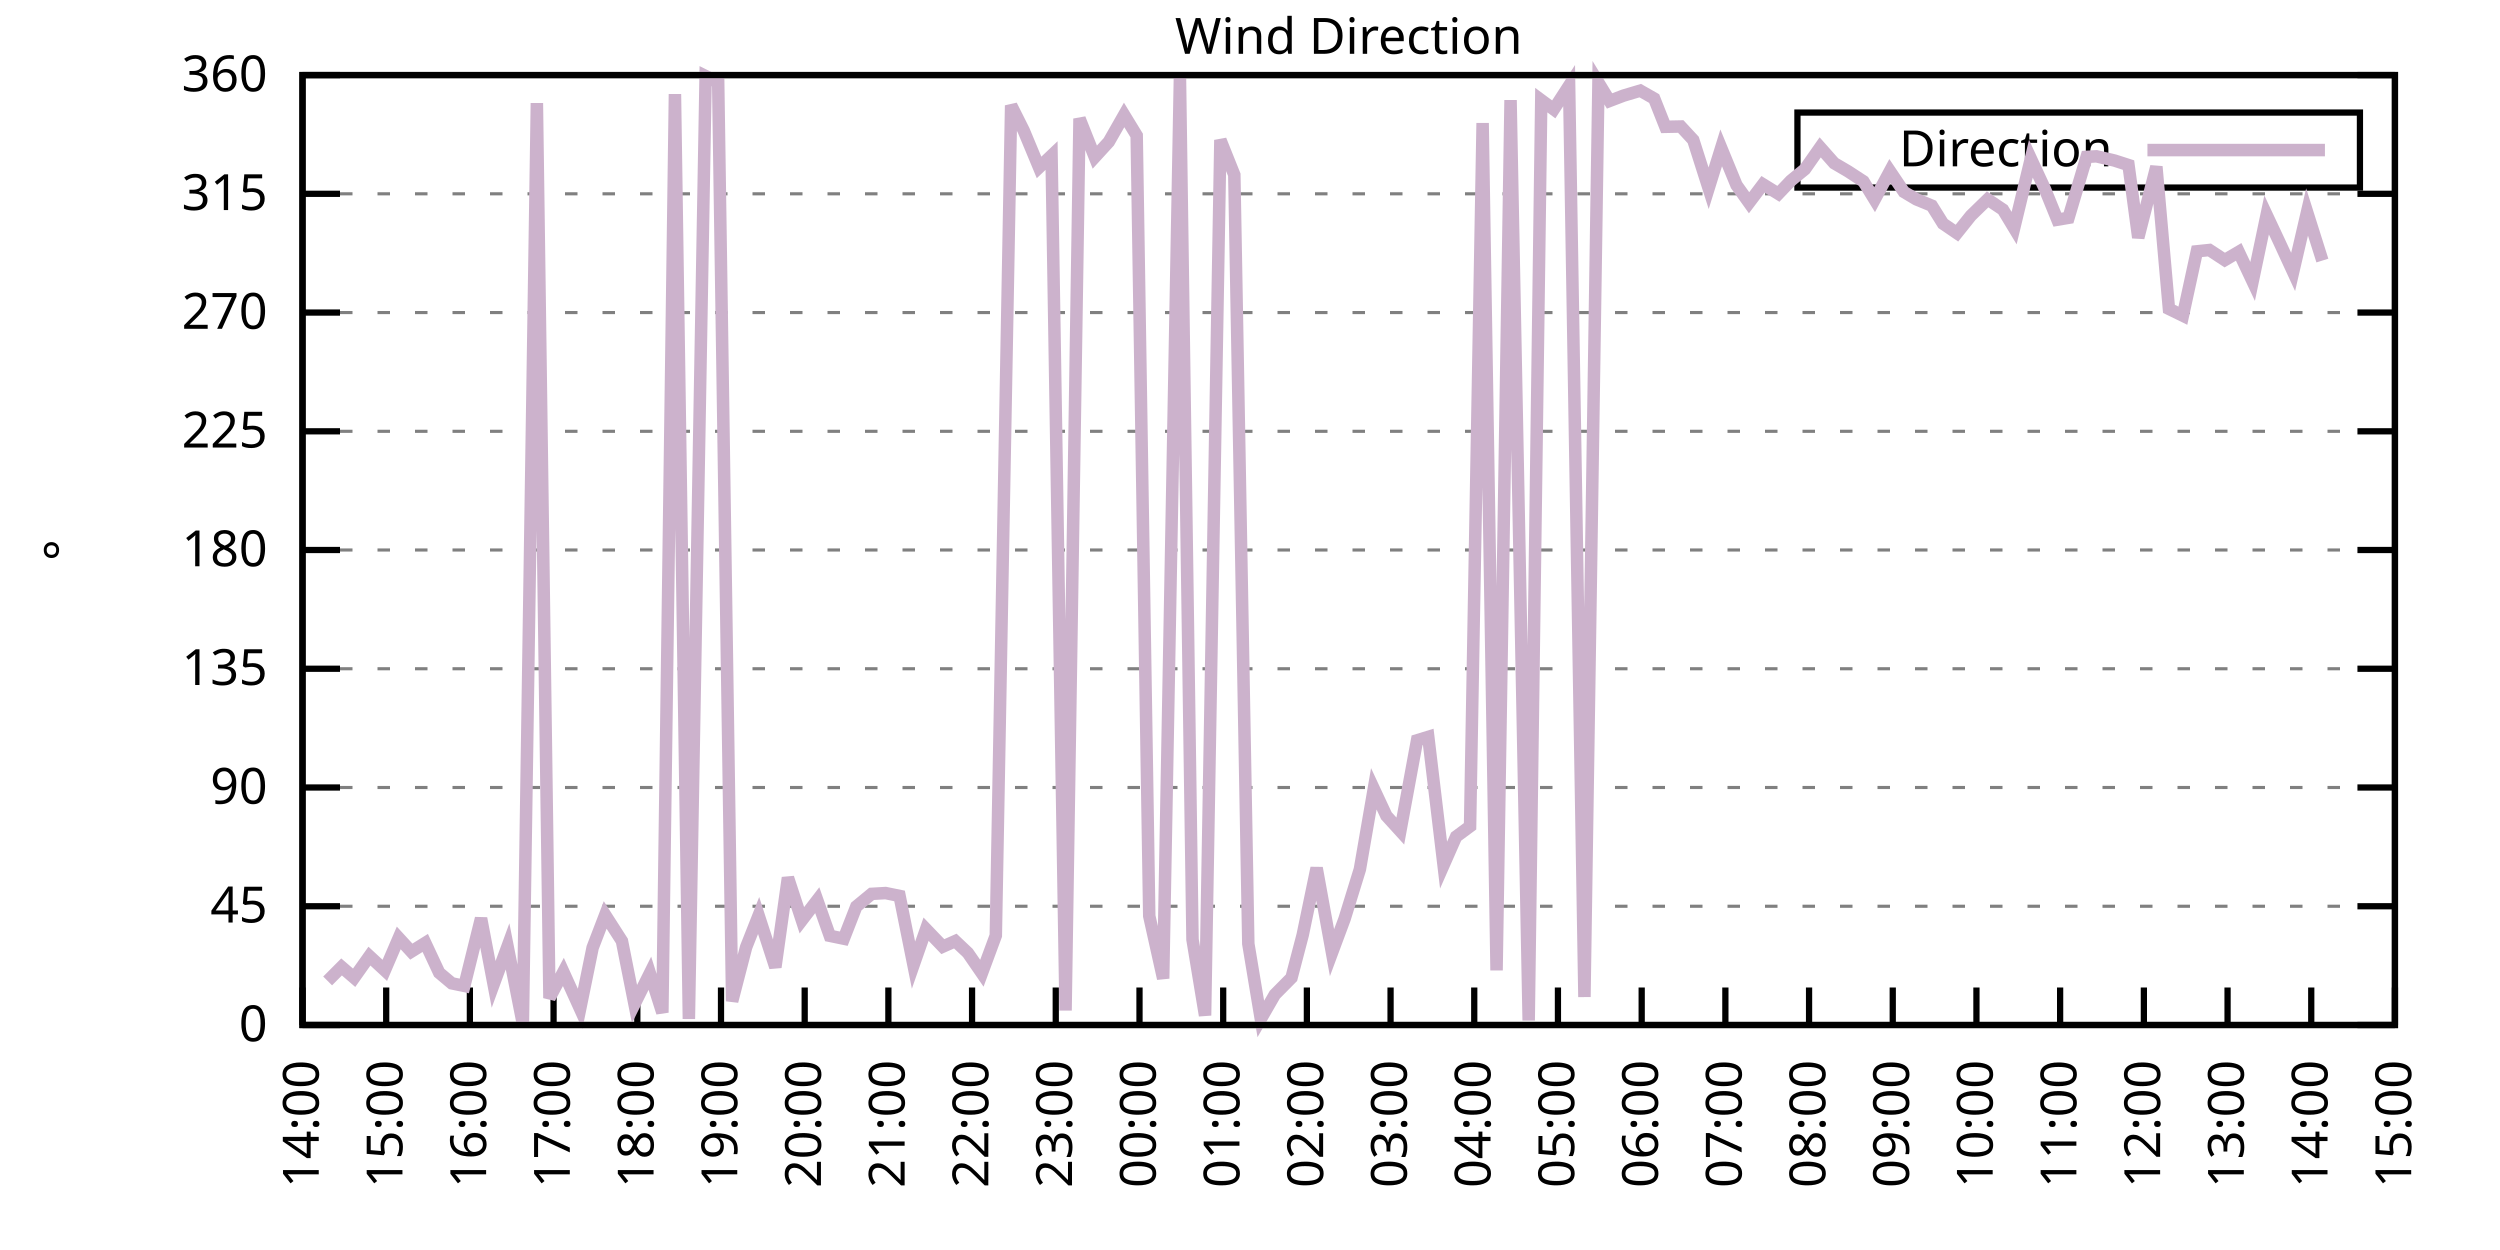
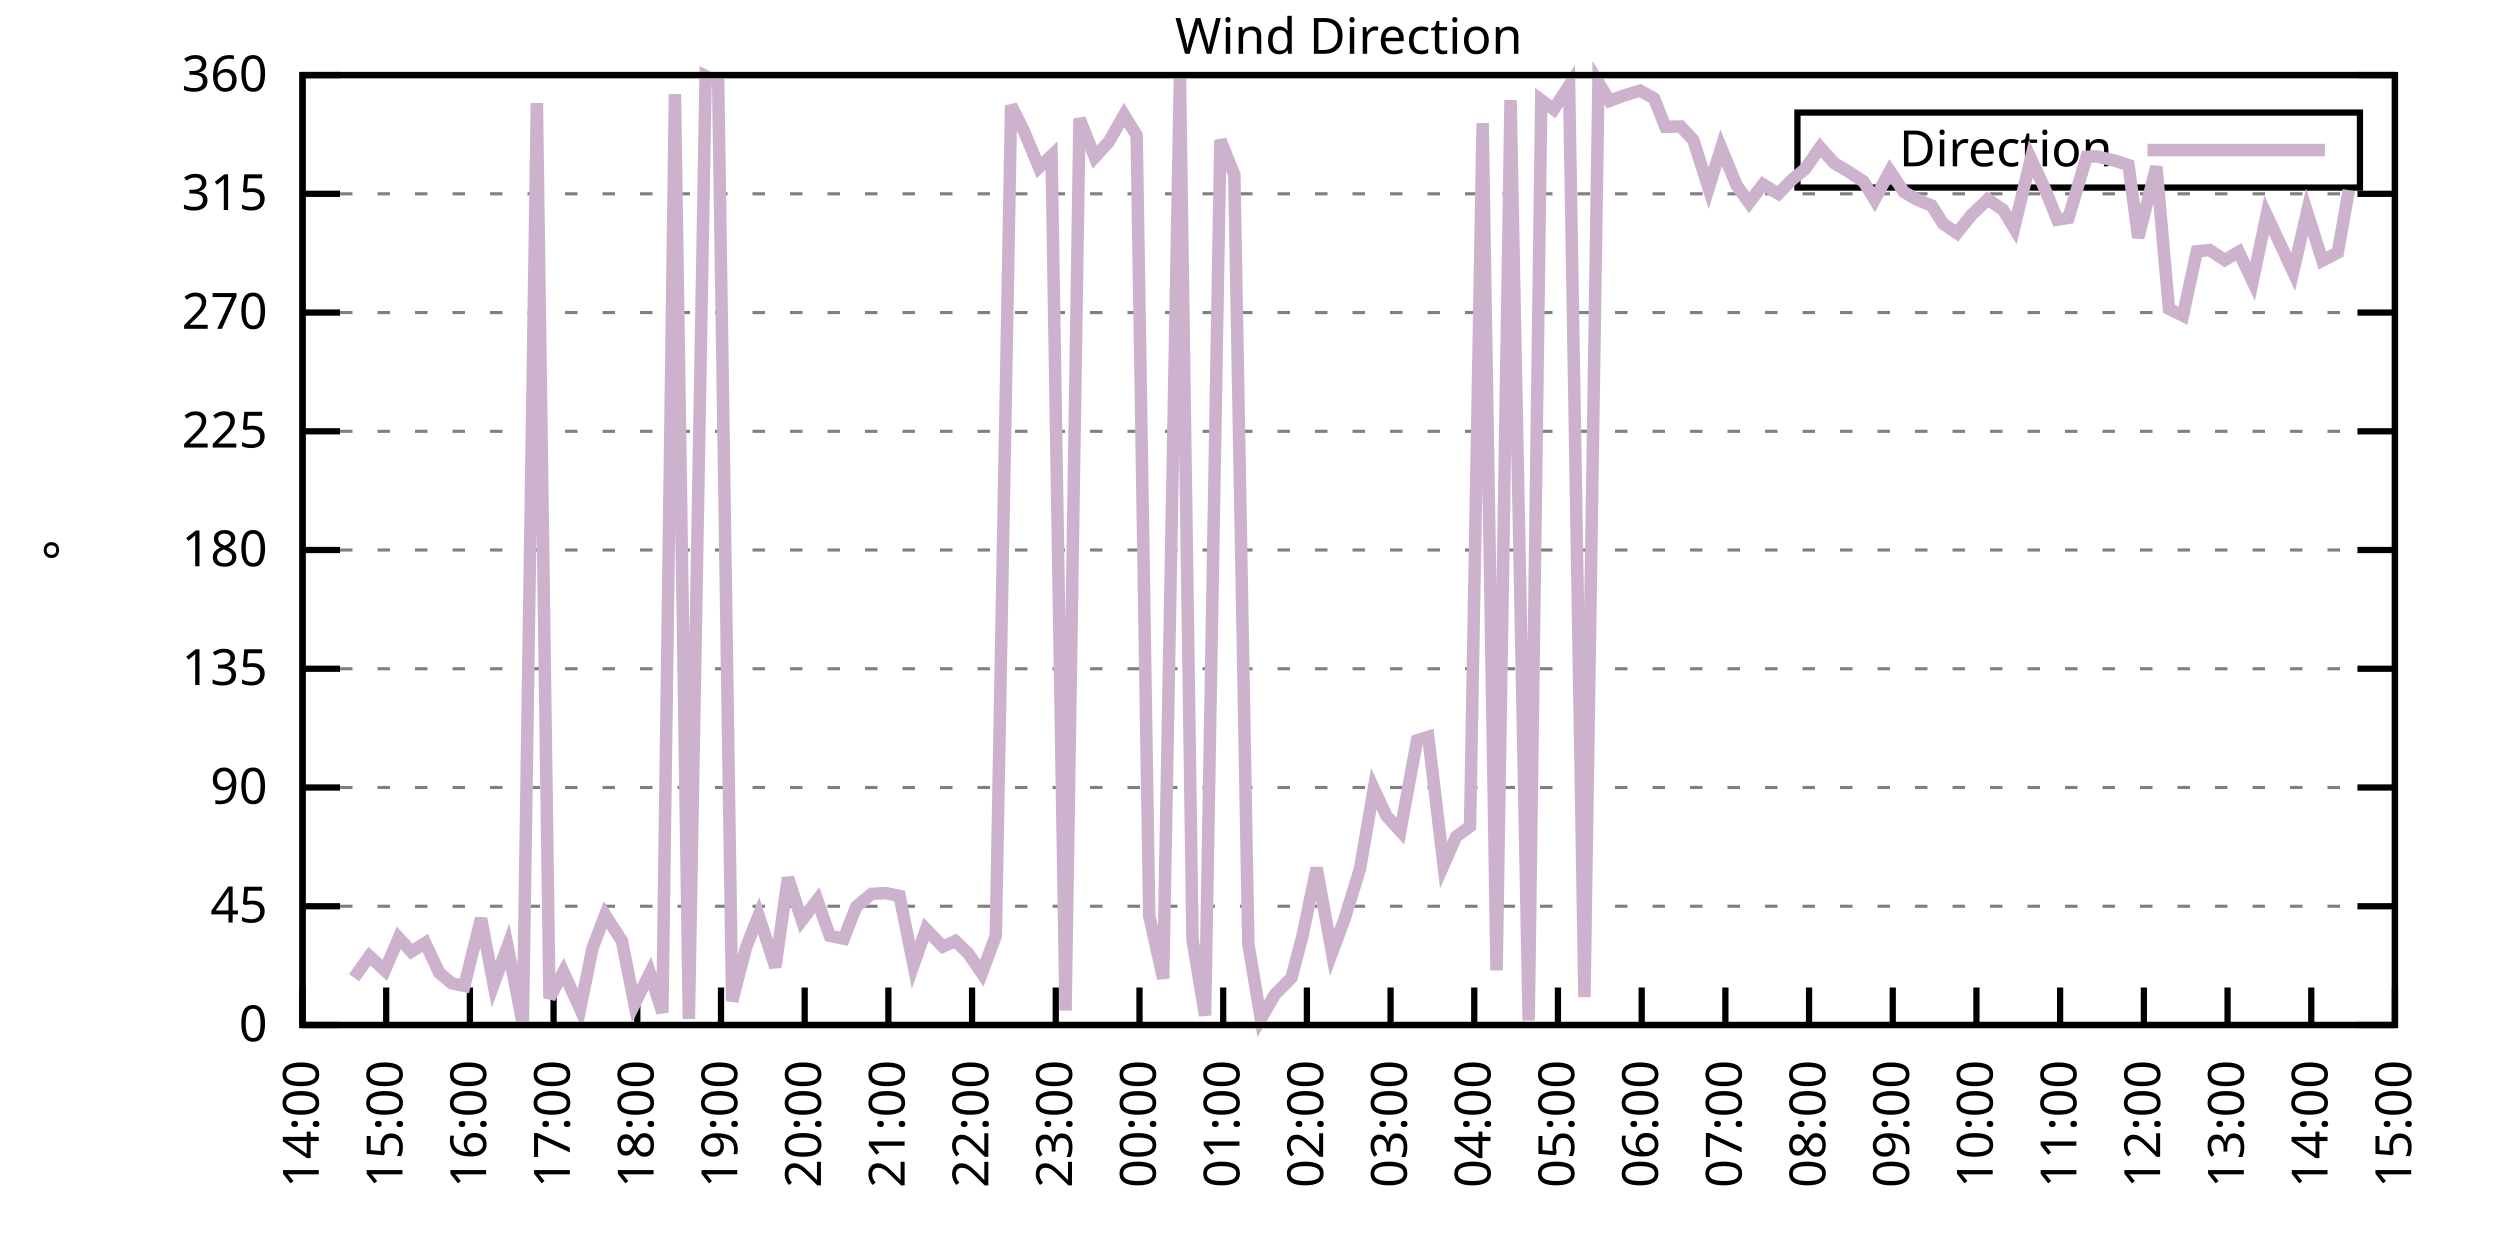
<svg xmlns="http://www.w3.org/2000/svg" xmlns:xlink="http://www.w3.org/1999/xlink" width="400" height="200" viewBox="0 0 400 200">
  <g id="gnuplot_canvas">
    <rect x="0" y="0" width="400" height="200" fill="none" />
    <defs>
      <circle id="gpDot" r="0.5" stroke-width="0.5" stroke="currentColor" />
      <path id="gpPt0" stroke-width="0.333" stroke="currentColor" d="M-1,0 h2 M0,-1 v2" />
      <path id="gpPt1" stroke-width="0.333" stroke="currentColor" d="M-1,-1 L1,1 M1,-1 L-1,1" />
      <path id="gpPt2" stroke-width="0.333" stroke="currentColor" d="M-1,0 L1,0 M0,-1 L0,1 M-1,-1 L1,1 M-1,1 L1,-1" />
      <rect id="gpPt3" stroke-width="0.333" stroke="currentColor" x="-1" y="-1" width="2" height="2" />
      <rect id="gpPt4" stroke-width="0.333" stroke="currentColor" fill="currentColor" x="-1" y="-1" width="2" height="2" />
      <circle id="gpPt5" stroke-width="0.333" stroke="currentColor" cx="0" cy="0" r="1" />
      <use xlink:href="#gpPt5" id="gpPt6" fill="currentColor" stroke="none" />
      <path id="gpPt7" stroke-width="0.333" stroke="currentColor" d="M0,-1.33 L-1.33,0.67 L1.33,0.67 z" />
      <use xlink:href="#gpPt7" id="gpPt8" fill="currentColor" stroke="none" />
      <use xlink:href="#gpPt7" id="gpPt9" stroke="currentColor" transform="rotate(180)" />
      <use xlink:href="#gpPt9" id="gpPt10" fill="currentColor" stroke="none" />
      <use xlink:href="#gpPt3" id="gpPt11" stroke="currentColor" transform="rotate(45)" />
      <use xlink:href="#gpPt11" id="gpPt12" fill="currentColor" stroke="none" />
      <path id="gpPt13" stroke-width="0.333" stroke="currentColor" d="M0,1.330 L1.265,0.411 L0.782,-1.067 L-0.782,-1.076 L-1.265,0.411 z" />
      <use xlink:href="#gpPt13" id="gpPt14" fill="currentColor" stroke="none" />
      <filter id="textbox" filterUnits="objectBoundingBox" x="0" y="0" height="1" width="1">
        <feFlood flood-color="white" flood-opacity="1" result="bgnd" />
        <feComposite in="SourceGraphic" in2="bgnd" operator="atop" />
      </filter>
      <filter id="greybox" filterUnits="objectBoundingBox" x="0" y="0" height="1" width="1">
        <feFlood flood-color="lightgrey" flood-opacity="1" result="grey" />
        <feComposite in="SourceGraphic" in2="grey" operator="atop" />
      </filter>
    </defs>
    <g fill="none" color="white" stroke="currentColor" stroke-width="1.00" stroke-linecap="butt" stroke-linejoin="miter">
</g>
    <g fill="none" color="black" stroke="currentColor" stroke-width="1.00" stroke-linecap="butt" stroke-linejoin="miter">
      <g stroke="none" shape-rendering="crispEdges">
        <polygon fill="rgb(255, 255, 255)" points="48.40,164.00 383.18,164.00 383.18,12.02 48.40,12.02 " />
      </g>
    </g>
    <g fill="none" color="black" stroke="currentColor" stroke-width="1.00" stroke-linecap="butt" stroke-linejoin="miter">
</g>
    <g fill="none" color="black" stroke="black" stroke-width="0.50" stroke-linecap="butt" stroke-linejoin="miter">
</g>
    <g fill="none" color="gray" stroke="currentColor" stroke-width="0.50" stroke-linecap="butt" stroke-linejoin="miter">
      <path stroke="gray" stroke-dasharray="2,4" class="gridline" d="M48.40,164.00 L383.19,164.00  " />
    </g>
    <g fill="none" color="gray" stroke="gray" stroke-width="1.00" stroke-linecap="butt" stroke-linejoin="miter">
</g>
    <g fill="none" color="black" stroke="currentColor" stroke-width="1.00" stroke-linecap="butt" stroke-linejoin="miter">
      <path stroke="black" d="M48.40,164.00 L54.40,164.00 M383.19,164.00 L377.19,164.00  " />
      <g transform="translate(42.80,166.60)" stroke="none" fill="black" font-family="Sans" font-size="8.00" text-anchor="end">
        <text>
          <tspan font-family="Sans"> 0</tspan>
        </text>
      </g>
    </g>
    <g fill="none" color="black" stroke="currentColor" stroke-width="1.00" stroke-linecap="butt" stroke-linejoin="miter">
</g>
    <g fill="none" color="black" stroke="black" stroke-width="0.50" stroke-linecap="butt" stroke-linejoin="miter">
</g>
    <g fill="none" color="gray" stroke="currentColor" stroke-width="0.50" stroke-linecap="butt" stroke-linejoin="miter">
      <path stroke="gray" stroke-dasharray="2,4" class="gridline" d="M48.40,145.00 L383.19,145.00  " />
    </g>
    <g fill="none" color="gray" stroke="gray" stroke-width="1.00" stroke-linecap="butt" stroke-linejoin="miter">
</g>
    <g fill="none" color="black" stroke="currentColor" stroke-width="1.00" stroke-linecap="butt" stroke-linejoin="miter">
      <path stroke="black" d="M48.40,145.00 L54.40,145.00 M383.19,145.00 L377.19,145.00  " />
      <g transform="translate(42.80,147.60)" stroke="none" fill="black" font-family="Sans" font-size="8.00" text-anchor="end">
        <text>
          <tspan font-family="Sans"> 45</tspan>
        </text>
      </g>
    </g>
    <g fill="none" color="black" stroke="currentColor" stroke-width="1.00" stroke-linecap="butt" stroke-linejoin="miter">
</g>
    <g fill="none" color="black" stroke="black" stroke-width="0.50" stroke-linecap="butt" stroke-linejoin="miter">
</g>
    <g fill="none" color="gray" stroke="currentColor" stroke-width="0.50" stroke-linecap="butt" stroke-linejoin="miter">
      <path stroke="gray" stroke-dasharray="2,4" class="gridline" d="M48.40,126.00 L383.19,126.00  " />
    </g>
    <g fill="none" color="gray" stroke="gray" stroke-width="1.00" stroke-linecap="butt" stroke-linejoin="miter">
</g>
    <g fill="none" color="black" stroke="currentColor" stroke-width="1.00" stroke-linecap="butt" stroke-linejoin="miter">
      <path stroke="black" d="M48.40,126.00 L54.40,126.00 M383.19,126.00 L377.19,126.00  " />
      <g transform="translate(42.80,128.60)" stroke="none" fill="black" font-family="Sans" font-size="8.00" text-anchor="end">
        <text>
          <tspan font-family="Sans"> 90</tspan>
        </text>
      </g>
    </g>
    <g fill="none" color="black" stroke="currentColor" stroke-width="1.00" stroke-linecap="butt" stroke-linejoin="miter">
</g>
    <g fill="none" color="black" stroke="black" stroke-width="0.50" stroke-linecap="butt" stroke-linejoin="miter">
</g>
    <g fill="none" color="gray" stroke="currentColor" stroke-width="0.50" stroke-linecap="butt" stroke-linejoin="miter">
      <path stroke="gray" stroke-dasharray="2,4" class="gridline" d="M48.40,107.00 L383.19,107.00  " />
    </g>
    <g fill="none" color="gray" stroke="gray" stroke-width="1.00" stroke-linecap="butt" stroke-linejoin="miter">
</g>
    <g fill="none" color="black" stroke="currentColor" stroke-width="1.00" stroke-linecap="butt" stroke-linejoin="miter">
      <path stroke="black" d="M48.40,107.00 L54.40,107.00 M383.19,107.00 L377.19,107.00  " />
      <g transform="translate(42.80,109.60)" stroke="none" fill="black" font-family="Sans" font-size="8.00" text-anchor="end">
        <text>
          <tspan font-family="Sans"> 135</tspan>
        </text>
      </g>
    </g>
    <g fill="none" color="black" stroke="currentColor" stroke-width="1.00" stroke-linecap="butt" stroke-linejoin="miter">
</g>
    <g fill="none" color="black" stroke="black" stroke-width="0.50" stroke-linecap="butt" stroke-linejoin="miter">
</g>
    <g fill="none" color="gray" stroke="currentColor" stroke-width="0.50" stroke-linecap="butt" stroke-linejoin="miter">
      <path stroke="gray" stroke-dasharray="2,4" class="gridline" d="M48.40,88.00 L383.19,88.00  " />
    </g>
    <g fill="none" color="gray" stroke="gray" stroke-width="1.00" stroke-linecap="butt" stroke-linejoin="miter">
</g>
    <g fill="none" color="black" stroke="currentColor" stroke-width="1.00" stroke-linecap="butt" stroke-linejoin="miter">
      <path stroke="black" d="M48.40,88.00 L54.40,88.00 M383.19,88.00 L377.19,88.00  " />
      <g transform="translate(42.80,90.60)" stroke="none" fill="black" font-family="Sans" font-size="8.00" text-anchor="end">
        <text>
          <tspan font-family="Sans"> 180</tspan>
        </text>
      </g>
    </g>
    <g fill="none" color="black" stroke="currentColor" stroke-width="1.00" stroke-linecap="butt" stroke-linejoin="miter">
</g>
    <g fill="none" color="black" stroke="black" stroke-width="0.50" stroke-linecap="butt" stroke-linejoin="miter">
</g>
    <g fill="none" color="gray" stroke="currentColor" stroke-width="0.50" stroke-linecap="butt" stroke-linejoin="miter">
      <path stroke="gray" stroke-dasharray="2,4" class="gridline" d="M48.40,69.01 L383.19,69.01  " />
    </g>
    <g fill="none" color="gray" stroke="gray" stroke-width="1.00" stroke-linecap="butt" stroke-linejoin="miter">
</g>
    <g fill="none" color="black" stroke="currentColor" stroke-width="1.00" stroke-linecap="butt" stroke-linejoin="miter">
      <path stroke="black" d="M48.40,69.01 L54.40,69.01 M383.19,69.01 L377.19,69.01  " />
      <g transform="translate(42.80,71.61)" stroke="none" fill="black" font-family="Sans" font-size="8.00" text-anchor="end">
        <text>
          <tspan font-family="Sans"> 225</tspan>
        </text>
      </g>
    </g>
    <g fill="none" color="black" stroke="currentColor" stroke-width="1.00" stroke-linecap="butt" stroke-linejoin="miter">
</g>
    <g fill="none" color="black" stroke="black" stroke-width="0.50" stroke-linecap="butt" stroke-linejoin="miter">
</g>
    <g fill="none" color="gray" stroke="currentColor" stroke-width="0.50" stroke-linecap="butt" stroke-linejoin="miter">
      <path stroke="gray" stroke-dasharray="2,4" class="gridline" d="M48.40,50.01 L383.19,50.01  " />
    </g>
    <g fill="none" color="gray" stroke="gray" stroke-width="1.00" stroke-linecap="butt" stroke-linejoin="miter">
</g>
    <g fill="none" color="black" stroke="currentColor" stroke-width="1.00" stroke-linecap="butt" stroke-linejoin="miter">
      <path stroke="black" d="M48.40,50.01 L54.40,50.01 M383.19,50.01 L377.19,50.01  " />
      <g transform="translate(42.80,52.61)" stroke="none" fill="black" font-family="Sans" font-size="8.00" text-anchor="end">
        <text>
          <tspan font-family="Sans"> 270</tspan>
        </text>
      </g>
    </g>
    <g fill="none" color="black" stroke="currentColor" stroke-width="1.00" stroke-linecap="butt" stroke-linejoin="miter">
</g>
    <g fill="none" color="black" stroke="black" stroke-width="0.50" stroke-linecap="butt" stroke-linejoin="miter">
</g>
    <g fill="none" color="gray" stroke="currentColor" stroke-width="0.50" stroke-linecap="butt" stroke-linejoin="miter">
      <path stroke="gray" stroke-dasharray="2,4" class="gridline" d="M48.40,31.01 L383.19,31.01  " />
    </g>
    <g fill="none" color="gray" stroke="gray" stroke-width="1.00" stroke-linecap="butt" stroke-linejoin="miter">
</g>
    <g fill="none" color="black" stroke="currentColor" stroke-width="1.00" stroke-linecap="butt" stroke-linejoin="miter">
      <path stroke="black" d="M48.40,31.01 L54.40,31.01 M383.19,31.01 L377.19,31.01  " />
      <g transform="translate(42.80,33.61)" stroke="none" fill="black" font-family="Sans" font-size="8.00" text-anchor="end">
        <text>
          <tspan font-family="Sans"> 315</tspan>
        </text>
      </g>
    </g>
    <g fill="none" color="black" stroke="currentColor" stroke-width="1.00" stroke-linecap="butt" stroke-linejoin="miter">
</g>
    <g fill="none" color="black" stroke="black" stroke-width="0.50" stroke-linecap="butt" stroke-linejoin="miter">
</g>
    <g fill="none" color="gray" stroke="currentColor" stroke-width="0.50" stroke-linecap="butt" stroke-linejoin="miter">
      <path stroke="gray" stroke-dasharray="2,4" class="gridline" d="M48.40,12.01 L383.19,12.01  " />
    </g>
    <g fill="none" color="gray" stroke="gray" stroke-width="1.00" stroke-linecap="butt" stroke-linejoin="miter">
</g>
    <g fill="none" color="black" stroke="currentColor" stroke-width="1.00" stroke-linecap="butt" stroke-linejoin="miter">
      <path stroke="black" d="M48.40,12.01 L54.40,12.01 M383.19,12.01 L377.19,12.01  " />
      <g transform="translate(42.80,14.61)" stroke="none" fill="black" font-family="Sans" font-size="8.00" text-anchor="end">
        <text>
          <tspan font-family="Sans"> 360</tspan>
        </text>
      </g>
    </g>
    <g fill="none" color="black" stroke="currentColor" stroke-width="1.00" stroke-linecap="butt" stroke-linejoin="miter">
      <path stroke="black" d="M48.40,164.00 L48.40,158.00  " />
      <g transform="translate(51.00,169.60) rotate(270.00)" stroke="none" fill="black" font-family="Sans" font-size="8.00" text-anchor="end">
        <text>
          <tspan font-family="Sans">14:00</tspan>
        </text>
      </g>
    </g>
    <g fill="none" color="black" stroke="currentColor" stroke-width="1.00" stroke-linecap="butt" stroke-linejoin="miter">
      <path stroke="black" d="M61.79,164.00 L61.79,158.00  " />
      <g transform="translate(64.39,169.60) rotate(270.00)" stroke="none" fill="black" font-family="Sans" font-size="8.00" text-anchor="end">
        <text>
          <tspan font-family="Sans">15:00</tspan>
        </text>
      </g>
    </g>
    <g fill="none" color="black" stroke="currentColor" stroke-width="1.00" stroke-linecap="butt" stroke-linejoin="miter">
      <path stroke="black" d="M75.18,164.00 L75.18,158.00  " />
      <g transform="translate(77.78,169.60) rotate(270.00)" stroke="none" fill="black" font-family="Sans" font-size="8.00" text-anchor="end">
        <text>
          <tspan font-family="Sans">16:00</tspan>
        </text>
      </g>
    </g>
    <g fill="none" color="black" stroke="currentColor" stroke-width="1.00" stroke-linecap="butt" stroke-linejoin="miter">
      <path stroke="black" d="M88.57,164.00 L88.57,158.00  " />
      <g transform="translate(91.17,169.60) rotate(270.00)" stroke="none" fill="black" font-family="Sans" font-size="8.00" text-anchor="end">
        <text>
          <tspan font-family="Sans">17:00</tspan>
        </text>
      </g>
    </g>
    <g fill="none" color="black" stroke="currentColor" stroke-width="1.00" stroke-linecap="butt" stroke-linejoin="miter">
      <path stroke="black" d="M101.97,164.00 L101.97,158.00  " />
      <g transform="translate(104.57,169.60) rotate(270.00)" stroke="none" fill="black" font-family="Sans" font-size="8.00" text-anchor="end">
        <text>
          <tspan font-family="Sans">18:00</tspan>
        </text>
      </g>
    </g>
    <g fill="none" color="black" stroke="currentColor" stroke-width="1.00" stroke-linecap="butt" stroke-linejoin="miter">
      <path stroke="black" d="M115.36,164.00 L115.36,158.00  " />
      <g transform="translate(117.96,169.60) rotate(270.00)" stroke="none" fill="black" font-family="Sans" font-size="8.00" text-anchor="end">
        <text>
          <tspan font-family="Sans">19:00</tspan>
        </text>
      </g>
    </g>
    <g fill="none" color="black" stroke="currentColor" stroke-width="1.00" stroke-linecap="butt" stroke-linejoin="miter">
      <path stroke="black" d="M128.75,164.00 L128.75,158.00  " />
      <g transform="translate(131.35,169.60) rotate(270.00)" stroke="none" fill="black" font-family="Sans" font-size="8.00" text-anchor="end">
        <text>
          <tspan font-family="Sans">20:00</tspan>
        </text>
      </g>
    </g>
    <g fill="none" color="black" stroke="currentColor" stroke-width="1.00" stroke-linecap="butt" stroke-linejoin="miter">
      <path stroke="black" d="M142.14,164.00 L142.14,158.00  " />
      <g transform="translate(144.74,169.60) rotate(270.00)" stroke="none" fill="black" font-family="Sans" font-size="8.00" text-anchor="end">
        <text>
          <tspan font-family="Sans">21:00</tspan>
        </text>
      </g>
    </g>
    <g fill="none" color="black" stroke="currentColor" stroke-width="1.00" stroke-linecap="butt" stroke-linejoin="miter">
      <path stroke="black" d="M155.53,164.00 L155.53,158.00  " />
      <g transform="translate(158.13,169.60) rotate(270.00)" stroke="none" fill="black" font-family="Sans" font-size="8.00" text-anchor="end">
        <text>
          <tspan font-family="Sans">22:00</tspan>
        </text>
      </g>
    </g>
    <g fill="none" color="black" stroke="currentColor" stroke-width="1.00" stroke-linecap="butt" stroke-linejoin="miter">
      <path stroke="black" d="M168.92,164.00 L168.92,158.00  " />
      <g transform="translate(171.52,169.60) rotate(270.00)" stroke="none" fill="black" font-family="Sans" font-size="8.00" text-anchor="end">
        <text>
          <tspan font-family="Sans">23:00</tspan>
        </text>
      </g>
    </g>
    <g fill="none" color="black" stroke="currentColor" stroke-width="1.00" stroke-linecap="butt" stroke-linejoin="miter">
      <path stroke="black" d="M182.32,164.00 L182.32,158.00  " />
      <g transform="translate(184.92,169.60) rotate(270.00)" stroke="none" fill="black" font-family="Sans" font-size="8.00" text-anchor="end">
        <text>
          <tspan font-family="Sans">00:00</tspan>
        </text>
      </g>
    </g>
    <g fill="none" color="black" stroke="currentColor" stroke-width="1.00" stroke-linecap="butt" stroke-linejoin="miter">
      <path stroke="black" d="M195.71,164.00 L195.71,158.00  " />
      <g transform="translate(198.31,169.60) rotate(270.00)" stroke="none" fill="black" font-family="Sans" font-size="8.00" text-anchor="end">
        <text>
          <tspan font-family="Sans">01:00</tspan>
        </text>
      </g>
    </g>
    <g fill="none" color="black" stroke="currentColor" stroke-width="1.00" stroke-linecap="butt" stroke-linejoin="miter">
      <path stroke="black" d="M209.10,164.00 L209.10,158.00  " />
      <g transform="translate(211.70,169.60) rotate(270.00)" stroke="none" fill="black" font-family="Sans" font-size="8.00" text-anchor="end">
        <text>
          <tspan font-family="Sans">02:00</tspan>
        </text>
      </g>
    </g>
    <g fill="none" color="black" stroke="currentColor" stroke-width="1.00" stroke-linecap="butt" stroke-linejoin="miter">
      <path stroke="black" d="M222.49,164.00 L222.49,158.00  " />
      <g transform="translate(225.09,169.60) rotate(270.00)" stroke="none" fill="black" font-family="Sans" font-size="8.00" text-anchor="end">
        <text>
          <tspan font-family="Sans">03:00</tspan>
        </text>
      </g>
    </g>
    <g fill="none" color="black" stroke="currentColor" stroke-width="1.00" stroke-linecap="butt" stroke-linejoin="miter">
      <path stroke="black" d="M235.88,164.00 L235.88,158.00  " />
      <g transform="translate(238.48,169.60) rotate(270.00)" stroke="none" fill="black" font-family="Sans" font-size="8.00" text-anchor="end">
        <text>
          <tspan font-family="Sans">04:00</tspan>
        </text>
      </g>
    </g>
    <g fill="none" color="black" stroke="currentColor" stroke-width="1.00" stroke-linecap="butt" stroke-linejoin="miter">
      <path stroke="black" d="M249.27,164.00 L249.27,158.00  " />
      <g transform="translate(251.87,169.60) rotate(270.00)" stroke="none" fill="black" font-family="Sans" font-size="8.00" text-anchor="end">
        <text>
          <tspan font-family="Sans">05:00</tspan>
        </text>
      </g>
    </g>
    <g fill="none" color="black" stroke="currentColor" stroke-width="1.00" stroke-linecap="butt" stroke-linejoin="miter">
      <path stroke="black" d="M262.67,164.00 L262.67,158.00  " />
      <g transform="translate(265.27,169.60) rotate(270.00)" stroke="none" fill="black" font-family="Sans" font-size="8.00" text-anchor="end">
        <text>
          <tspan font-family="Sans">06:00</tspan>
        </text>
      </g>
    </g>
    <g fill="none" color="black" stroke="currentColor" stroke-width="1.00" stroke-linecap="butt" stroke-linejoin="miter">
      <path stroke="black" d="M276.06,164.00 L276.06,158.00  " />
      <g transform="translate(278.66,169.60) rotate(270.00)" stroke="none" fill="black" font-family="Sans" font-size="8.00" text-anchor="end">
        <text>
          <tspan font-family="Sans">07:00</tspan>
        </text>
      </g>
    </g>
    <g fill="none" color="black" stroke="currentColor" stroke-width="1.00" stroke-linecap="butt" stroke-linejoin="miter">
      <path stroke="black" d="M289.45,164.00 L289.45,158.00  " />
      <g transform="translate(292.05,169.60) rotate(270.00)" stroke="none" fill="black" font-family="Sans" font-size="8.00" text-anchor="end">
        <text>
          <tspan font-family="Sans">08:00</tspan>
        </text>
      </g>
    </g>
    <g fill="none" color="black" stroke="currentColor" stroke-width="1.00" stroke-linecap="butt" stroke-linejoin="miter">
      <path stroke="black" d="M302.84,164.00 L302.84,158.00  " />
      <g transform="translate(305.44,169.60) rotate(270.00)" stroke="none" fill="black" font-family="Sans" font-size="8.00" text-anchor="end">
        <text>
          <tspan font-family="Sans">09:00</tspan>
        </text>
      </g>
    </g>
    <g fill="none" color="black" stroke="currentColor" stroke-width="1.00" stroke-linecap="butt" stroke-linejoin="miter">
      <path stroke="black" d="M316.23,164.00 L316.23,158.00  " />
      <g transform="translate(318.83,169.60) rotate(270.00)" stroke="none" fill="black" font-family="Sans" font-size="8.00" text-anchor="end">
        <text>
          <tspan font-family="Sans">10:00</tspan>
        </text>
      </g>
    </g>
    <g fill="none" color="black" stroke="currentColor" stroke-width="1.00" stroke-linecap="butt" stroke-linejoin="miter">
      <path stroke="black" d="M329.62,164.00 L329.62,158.00  " />
      <g transform="translate(332.22,169.60) rotate(270.00)" stroke="none" fill="black" font-family="Sans" font-size="8.00" text-anchor="end">
        <text>
          <tspan font-family="Sans">11:00</tspan>
        </text>
      </g>
    </g>
    <g fill="none" color="black" stroke="currentColor" stroke-width="1.00" stroke-linecap="butt" stroke-linejoin="miter">
      <path stroke="black" d="M343.02,164.00 L343.02,158.00  " />
      <g transform="translate(345.62,169.60) rotate(270.00)" stroke="none" fill="black" font-family="Sans" font-size="8.00" text-anchor="end">
        <text>
          <tspan font-family="Sans">12:00</tspan>
        </text>
      </g>
    </g>
    <g fill="none" color="black" stroke="currentColor" stroke-width="1.00" stroke-linecap="butt" stroke-linejoin="miter">
      <path stroke="black" d="M356.41,164.00 L356.41,158.00  " />
      <g transform="translate(359.01,169.60) rotate(270.00)" stroke="none" fill="black" font-family="Sans" font-size="8.00" text-anchor="end">
        <text>
          <tspan font-family="Sans">13:00</tspan>
        </text>
      </g>
    </g>
    <g fill="none" color="black" stroke="currentColor" stroke-width="1.00" stroke-linecap="butt" stroke-linejoin="miter">
      <path stroke="black" d="M369.80,164.00 L369.80,158.00  " />
      <g transform="translate(372.40,169.60) rotate(270.00)" stroke="none" fill="black" font-family="Sans" font-size="8.00" text-anchor="end">
        <text>
          <tspan font-family="Sans">14:00</tspan>
        </text>
      </g>
    </g>
    <g fill="none" color="black" stroke="currentColor" stroke-width="1.00" stroke-linecap="butt" stroke-linejoin="miter">
      <path stroke="black" d="M383.19,164.00 L383.19,158.00  " />
      <g transform="translate(385.79,169.60) rotate(270.00)" stroke="none" fill="black" font-family="Sans" font-size="8.00" text-anchor="end">
        <text>
          <tspan font-family="Sans">15:00</tspan>
        </text>
      </g>
    </g>
    <g fill="none" color="black" stroke="currentColor" stroke-width="1.00" stroke-linecap="butt" stroke-linejoin="miter">
</g>
    <g fill="none" color="black" stroke="currentColor" stroke-width="1.00" stroke-linecap="butt" stroke-linejoin="miter">
      <path stroke="black" d="M48.40,12.01 L48.40,164.00 L383.19,164.00 L383.19,12.01 L48.40,12.01 Z  " />
    </g>
    <g fill="none" color="black" stroke="currentColor" stroke-width="1.00" stroke-linecap="butt" stroke-linejoin="miter">
</g>
    <g fill="none" color="black" stroke="currentColor" stroke-width="1.00" stroke-linecap="butt" stroke-linejoin="miter">
      <path stroke="black" d="M287.59,30.01 L287.59,18.01 L377.59,18.01 L377.59,30.01 L287.59,30.01 Z  " />
    </g>
    <g id="Wind_direction_plot_1">
      <g fill="none" color="white" stroke="black" stroke-width="2.00" stroke-linecap="butt" stroke-linejoin="miter">
</g>
      <g fill="none" color="black" stroke="currentColor" stroke-width="2.00" stroke-linecap="butt" stroke-linejoin="miter">
        <g transform="translate(337.99,26.61)" stroke="none" fill="black" font-family="Sans" font-size="8.00" text-anchor="end">
          <text>
            <tspan font-family="Sans">Direction</tspan>
          </text>
        </g>
      </g>
      <g fill="none" color="black" stroke="currentColor" stroke-width="2.00" stroke-linecap="butt" stroke-linejoin="miter">
-         <path stroke="rgb(204, 178, 204)" d="M343.59,24.01 L371.99,24.01 M52.42,156.95 L54.65,154.71 L56.66,156.44 L59.11,152.98 L61.57,155.26 L63.80,150.07   L65.81,152.26 L68.04,150.87 L70.27,155.64 L72.28,157.33 L74.29,157.75 L76.97,146.94 L78.98,157.50 L81.21,151.42   L83.66,163.83 L85.90,16.49 L87.91,159.69 L90.14,155.51 L92.82,161.42 L94.82,151.63 L96.83,146.39 L99.51,150.57   L101.52,160.66 L103.98,155.72 L105.98,162.02 L107.99,15.05 L110.22,163.03 L112.90,12.18 L114.91,13.19 L117.14,160.20   L119.38,151.55 L121.38,146.48 L124.06,154.75 L126.07,140.44 L128.30,147.24 L130.76,144.03 L132.77,149.73 L135.00,150.19   L137.01,145.04 L139.46,143.02 L141.69,142.89 L143.93,143.35 L146.16,154.42 L148.17,148.67 L150.85,151.46 L152.85,150.57   L154.86,152.47 L157.10,155.72 L159.33,149.69 L161.78,16.87 L163.79,20.88 L166.25,26.79 L168.25,24.89 L170.49,161.68   L172.72,18.98 L175.17,25.14 L177.41,22.69 L179.86,18.39 L181.87,21.68 L183.88,146.56 L186.11,156.57 L188.79,12.26   L190.80,150.32 L192.81,162.48 L195.26,22.40 L197.49,27.97 L199.73,151.00 L201.73,163.03 L203.97,159.14 L206.64,156.44   L208.43,149.60 L210.66,138.88 L213.12,152.43 L215.13,147.03 L217.58,139.09 L219.81,126.21 L221.82,130.52 L224.05,132.97   L226.73,118.45 L228.52,117.90 L230.97,138.42 L232.98,133.86 L235.21,132.21 L237.22,19.69 L239.45,155.26 L241.69,16.02   L244.59,163.28 L246.60,16.02 L248.60,17.50 L251.06,13.70 L253.51,159.52 L255.75,13.23 L257.53,16.15 L259.76,15.30   L262.44,14.50 L264.67,15.77 L266.46,20.29 L268.92,20.24 L270.92,22.40 L273.38,30.12 L275.39,23.66 L277.84,29.62   L279.85,32.44 L282.08,29.49 L284.54,31.01 L286.55,28.90 L288.78,27.08 L291.23,23.58 L293.47,26.11 L295.70,27.42   L298.15,29.02 L299.94,31.94 L302.39,27.38 L304.63,30.71 L306.63,31.90 L309.09,32.91 L310.88,35.78 L313.11,37.30   L315.34,34.51 L318.02,31.90 L320.47,33.54 L322.26,36.50 L324.94,25.39 L327.17,30.21 L329.18,35.15 L330.96,34.85   L333.86,25.10 L335.43,25.01 L338.33,25.69 L340.56,26.41 L342.12,38.02 L345.02,26.66 L347.03,49.42 L349.26,50.51   L351.50,40.21 L353.51,40.00 L355.96,41.61 L358.19,40.30 L360.42,45.03 L362.66,34.39 L364.66,38.65 L366.90,43.51   L369.13,33.92 L371.58,41.69  " />
+         <path stroke="rgb(204, 178, 204)" d="M343.59,24.01 L371.99,24.01 M56.66,156.44 L59.11,152.98 L61.57,155.26 L63.80,150.07 L65.81,152.26 L68.04,150.87   L70.27,155.64 L72.28,157.33 L74.29,157.75 L76.97,146.94 L78.98,157.50 L81.21,151.42 L83.66,163.83 L85.90,16.49   L87.91,159.69 L90.14,155.51 L92.82,161.42 L94.82,151.63 L96.83,146.39 L99.51,150.57 L101.52,160.66 L103.98,155.72   L105.98,162.02 L107.99,15.05 L110.22,163.03 L112.90,12.18 L114.91,13.19 L117.14,160.20 L119.38,151.55 L121.38,146.48   L124.06,154.75 L126.07,140.44 L128.30,147.24 L130.76,144.03 L132.77,149.73 L135.00,150.19 L137.01,145.04 L139.46,143.02   L141.69,142.89 L143.93,143.35 L146.16,154.42 L148.17,148.67 L150.85,151.46 L152.85,150.57 L154.86,152.47 L157.10,155.72   L159.33,149.69 L161.78,16.87 L163.79,20.88 L166.25,26.79 L168.25,24.89 L170.49,161.68 L172.72,18.98 L175.17,25.14   L177.41,22.69 L179.86,18.39 L181.87,21.68 L183.88,146.56 L186.11,156.57 L188.79,12.26 L190.80,150.32 L192.81,162.48   L195.26,22.40 L197.49,27.97 L199.73,151.00 L201.73,163.03 L203.97,159.14 L206.64,156.44 L208.43,149.60 L210.66,138.88   L213.12,152.43 L215.13,147.03 L217.58,139.09 L219.81,126.21 L221.82,130.52 L224.05,132.97 L226.73,118.45 L228.52,117.90   L230.97,138.42 L232.98,133.86 L235.21,132.21 L237.22,19.69 L239.45,155.26 L241.69,16.02 L244.59,163.28 L246.60,16.02   L248.60,17.50 L251.06,13.70 L253.51,159.52 L255.75,13.23 L257.53,16.15 L259.76,15.30 L262.44,14.50 L264.67,15.77   L266.46,20.29 L268.92,20.24 L270.92,22.40 L273.38,30.12 L275.39,23.66 L277.84,29.62 L279.85,32.44 L282.08,29.49   L284.54,31.01 L286.55,28.90 L288.78,27.08 L291.23,23.58 L293.47,26.11 L295.70,27.42 L298.15,29.02 L299.94,31.94   L302.39,27.38 L304.63,30.71 L306.63,31.90 L309.09,32.91 L310.88,35.78 L313.11,37.30 L315.34,34.51 L318.02,31.90   L320.47,33.54 L322.26,36.50 L324.94,25.39 L327.17,30.21 L329.18,35.15 L330.96,34.85 L333.86,25.10 L335.43,25.01   L338.33,25.69 L340.56,26.41 L342.12,38.02 L345.02,26.66 L347.03,49.42 L349.26,50.51 L351.50,40.21 L353.51,40.00   L355.96,41.61 L358.19,40.30 L360.42,45.03 L362.66,34.39 L364.66,38.65 L366.90,43.51 L369.13,33.92 L371.58,41.69   L374.04,40.42 L375.82,30.42  " />
      </g>
    </g>
    <g fill="none" color="black" stroke="currentColor" stroke-width="2.00" stroke-linecap="butt" stroke-linejoin="miter">
</g>
    <g fill="none" color="black" stroke="black" stroke-width="1.00" stroke-linecap="butt" stroke-linejoin="miter">
</g>
    <g fill="none" color="black" stroke="currentColor" stroke-width="1.00" stroke-linecap="butt" stroke-linejoin="miter">
      <path stroke="black" d="M48.40,12.01 L48.40,164.00 L383.19,164.00 L383.19,12.01 L48.40,12.01 Z  " />
      <g transform="translate(12.80,88.01) rotate(270.00)" stroke="none" fill="black" font-family="Sans" font-size="8.00" text-anchor="middle">
        <text>
          <tspan font-family="Sans">°</tspan>
        </text>
      </g>
    </g>
    <g fill="none" color="black" stroke="currentColor" stroke-width="1.00" stroke-linecap="butt" stroke-linejoin="miter">
</g>
    <g fill="none" color="black" stroke="currentColor" stroke-width="1.00" stroke-linecap="butt" stroke-linejoin="miter">
      <g transform="translate(215.79,8.61)" stroke="none" fill="black" font-family="Sans" font-size="8.00" text-anchor="middle">
        <text>
          <tspan font-family="Sans">Wind Direction</tspan>
        </text>
      </g>
    </g>
    <g fill="none" color="black" stroke="currentColor" stroke-width="1.00" stroke-linecap="butt" stroke-linejoin="miter">
</g>
  </g>
</svg>
